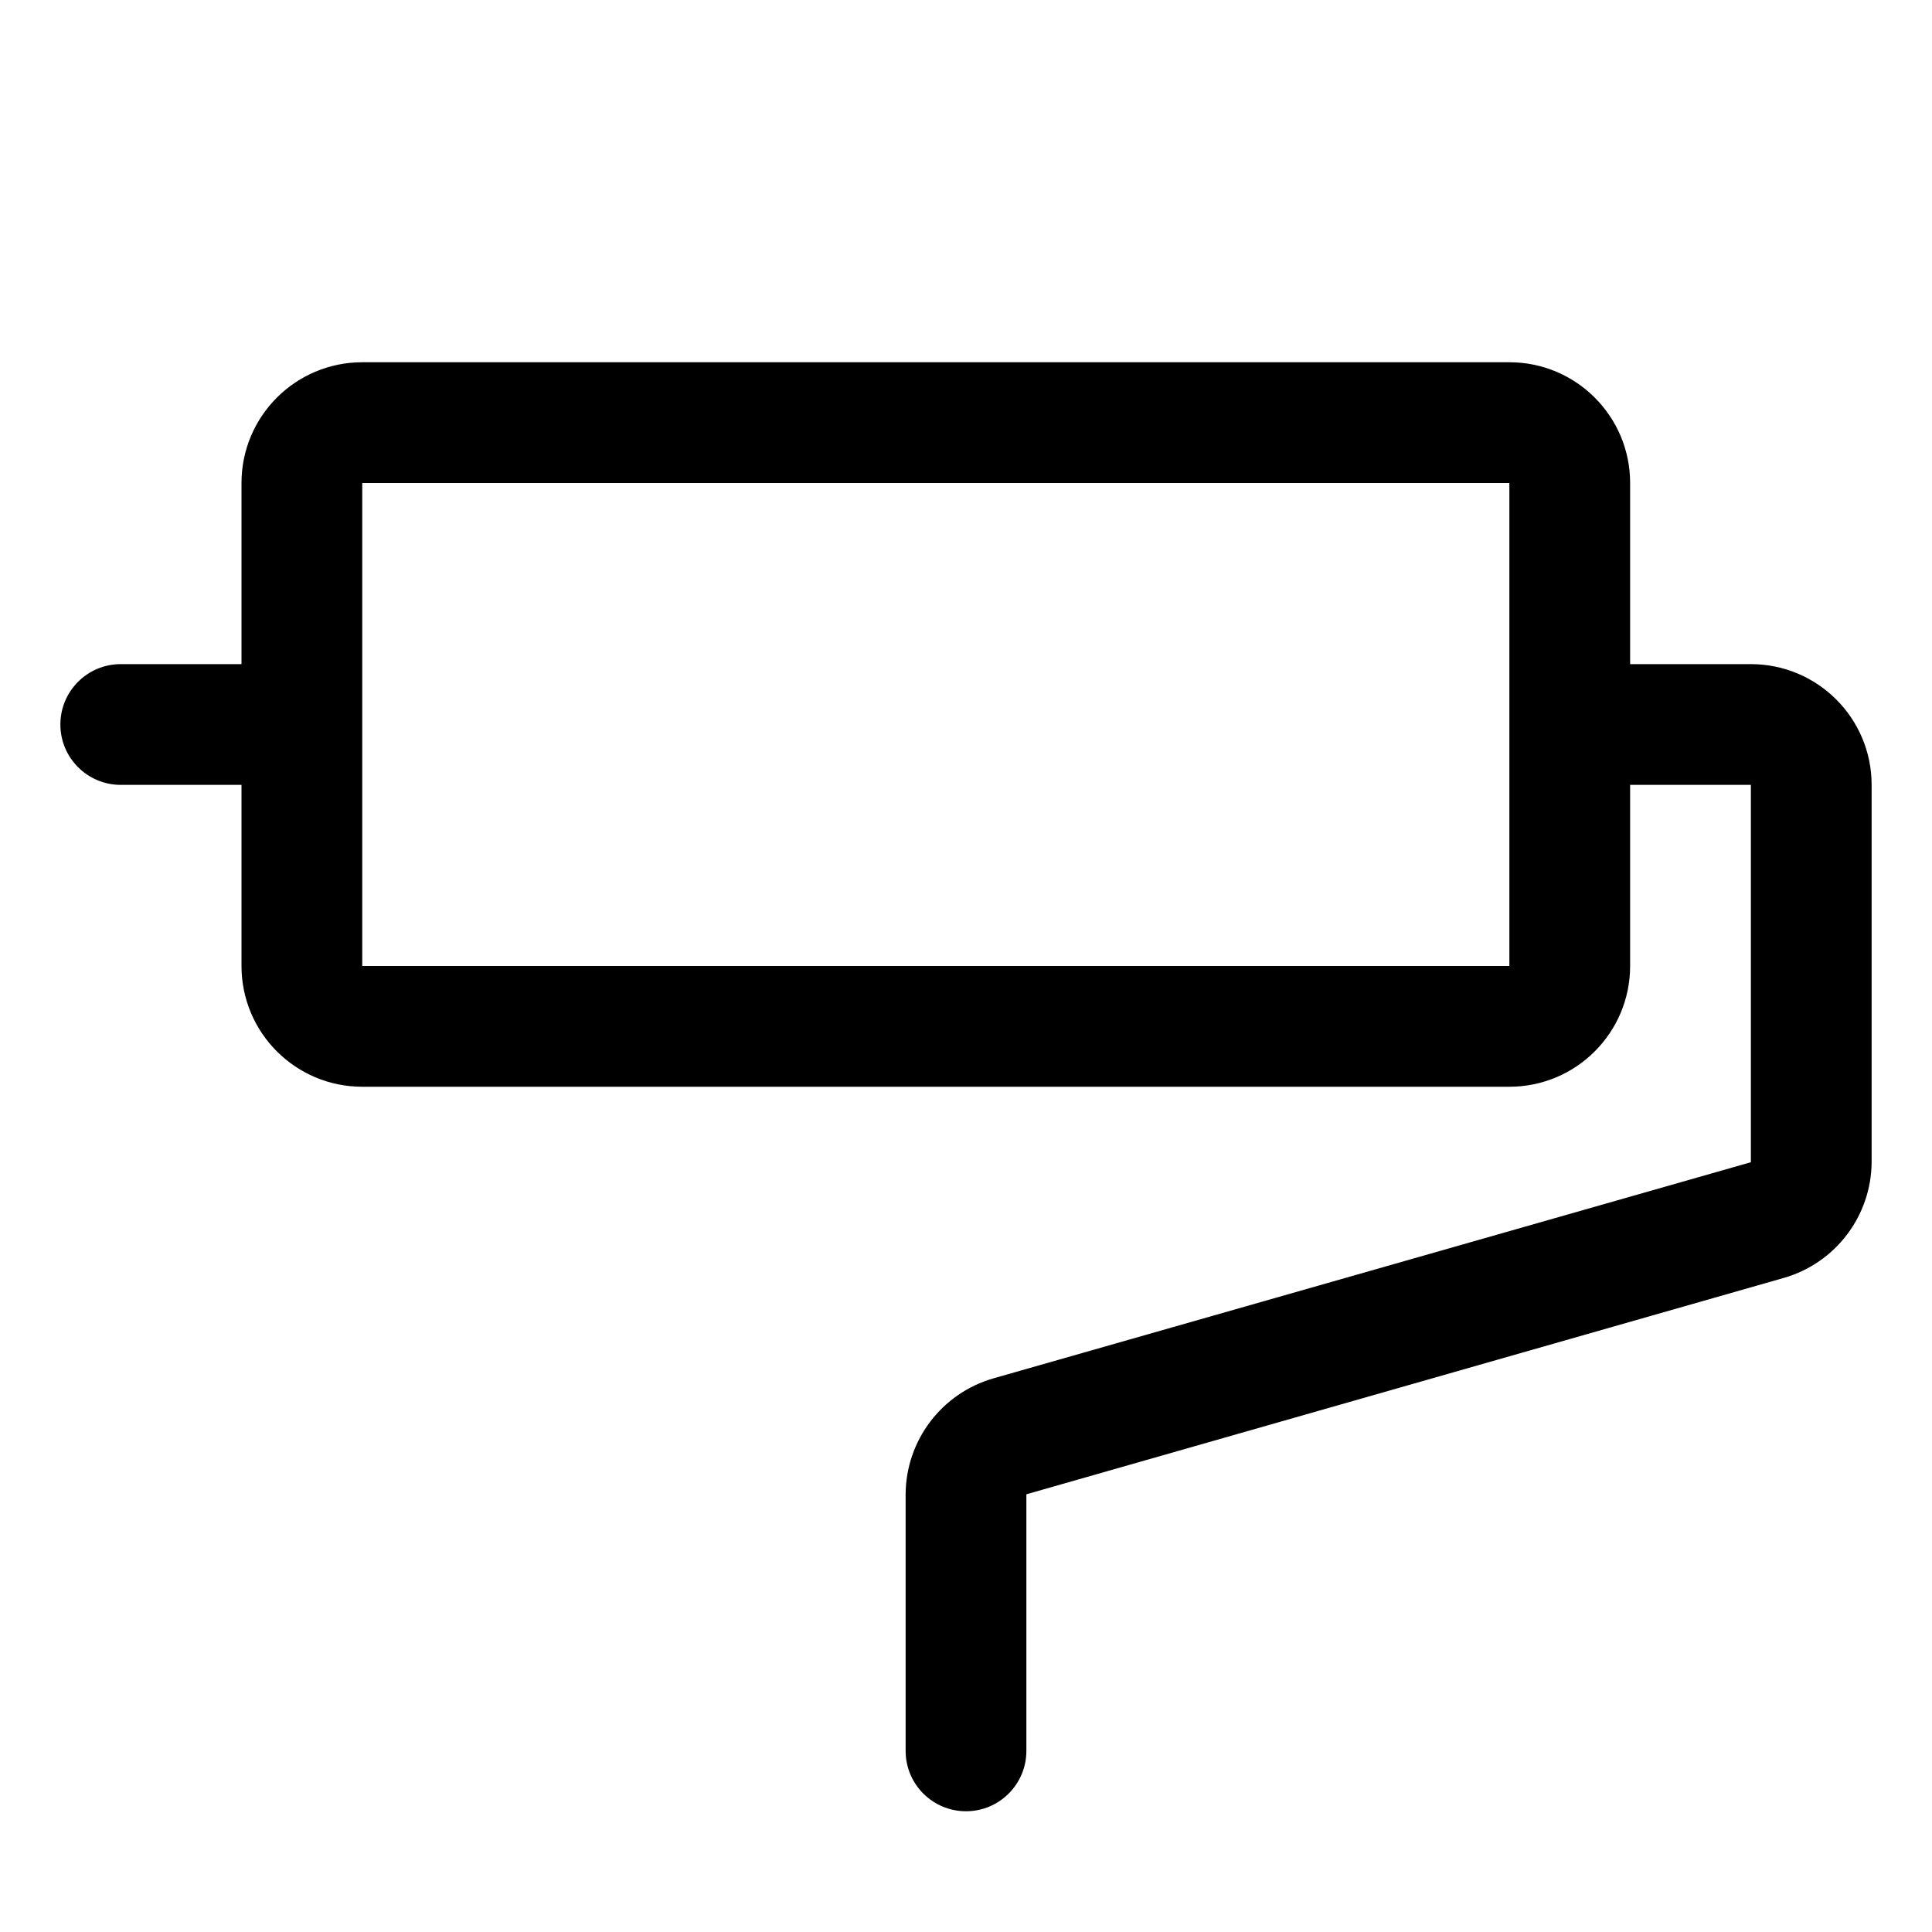
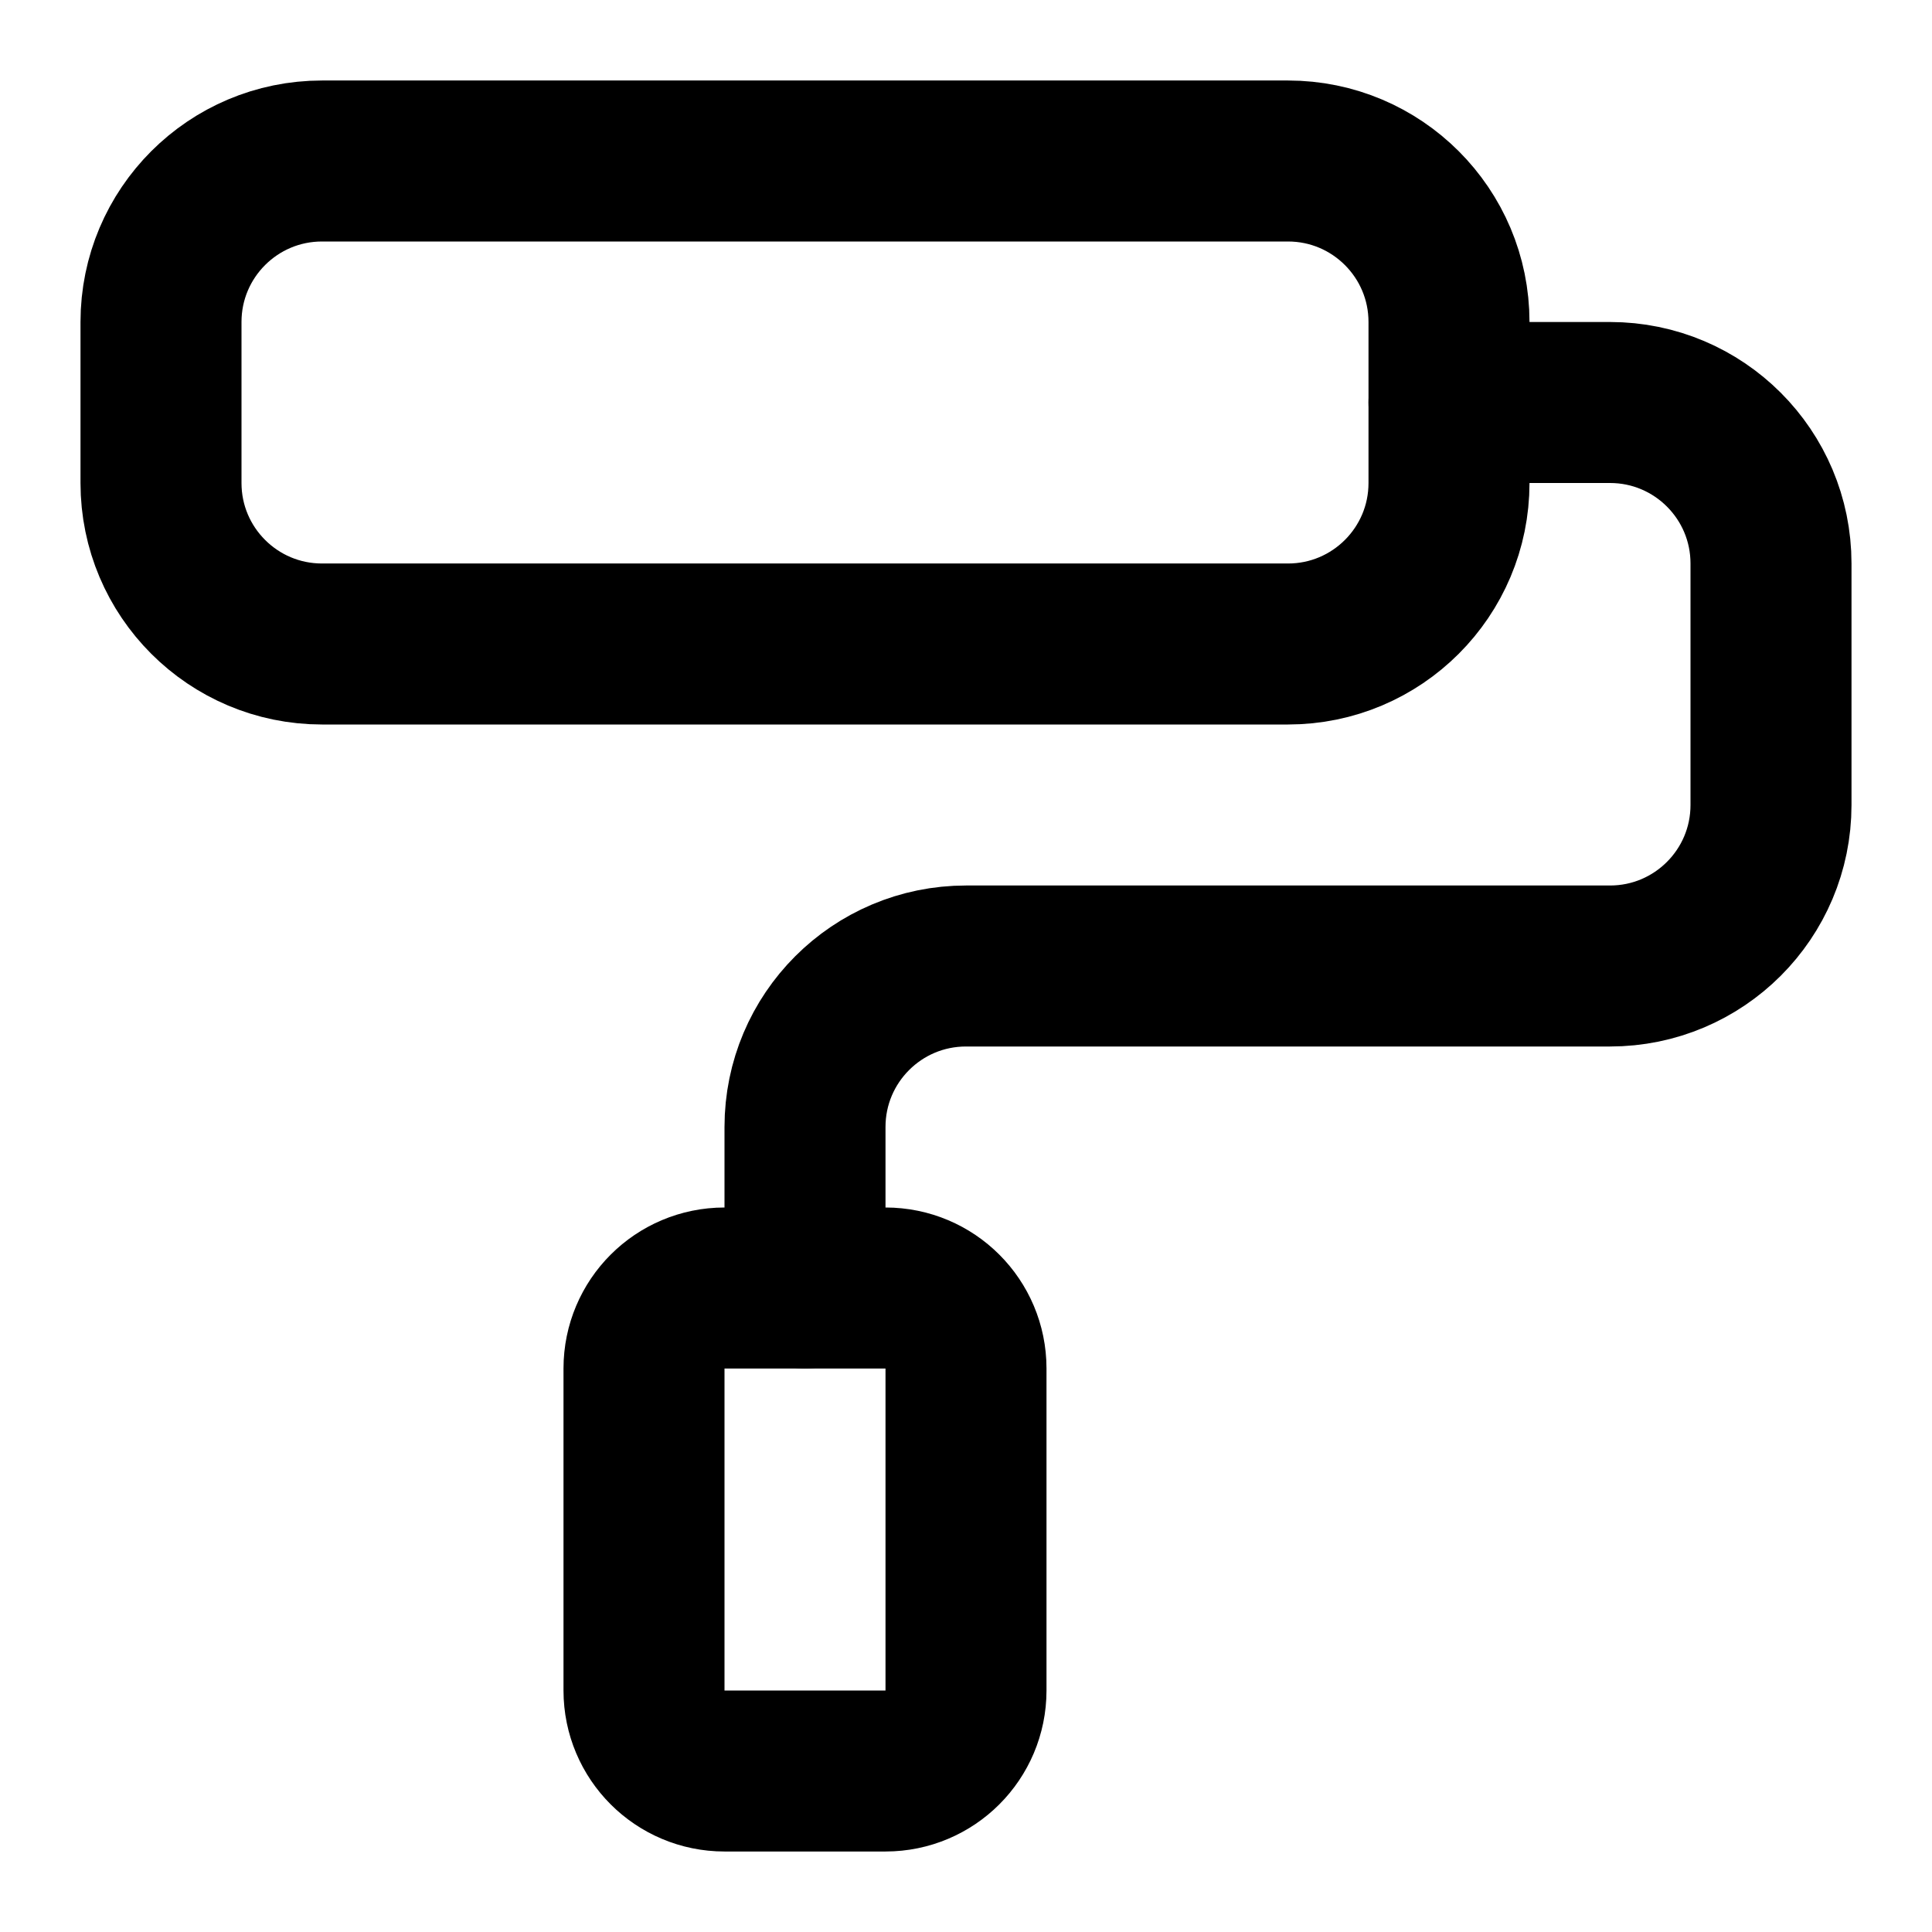
- <svg xmlns="http://www.w3.org/2000/svg" data-delluna-id="dl_15402e210d0549478e8d" viewBox="0 0 256 256" fill="currentColor">
-   <path d="M232,88H216V64a16,16,0,0,0-16-16H48A16,16,0,0,0,32,64V88H16a8,8,0,0,0,0,16H32v24a16,16,0,0,0,16,16H200a16,16,0,0,0,16-16V104h16v50L131.6,182.65A16.07,16.07,0,0,0,120,198v34a8,8,0,0,0,16,0V198l100.4-28.68A16.07,16.07,0,0,0,248,154V104A16,16,0,0,0,232,88Zm-32,40H48V64H200v64Z" />
+ <svg xmlns="http://www.w3.org/2000/svg" data-delluna-id="dl_f9360ec842b1487c8d4b" width="24" height="24" viewBox="0 0 24 24" fill="none" stroke="currentColor" stroke-width="2" stroke-linecap="round" stroke-linejoin="round">
+   <rect width="16" height="6" x="2" y="2" rx="2" />
+   <path d="M10 16v-2a2 2 0 0 1 2-2h8a2 2 0 0 0 2-2V7a2 2 0 0 0-2-2h-2" />
+   <rect width="4" height="6" x="8" y="16" rx="1" />
</svg>
